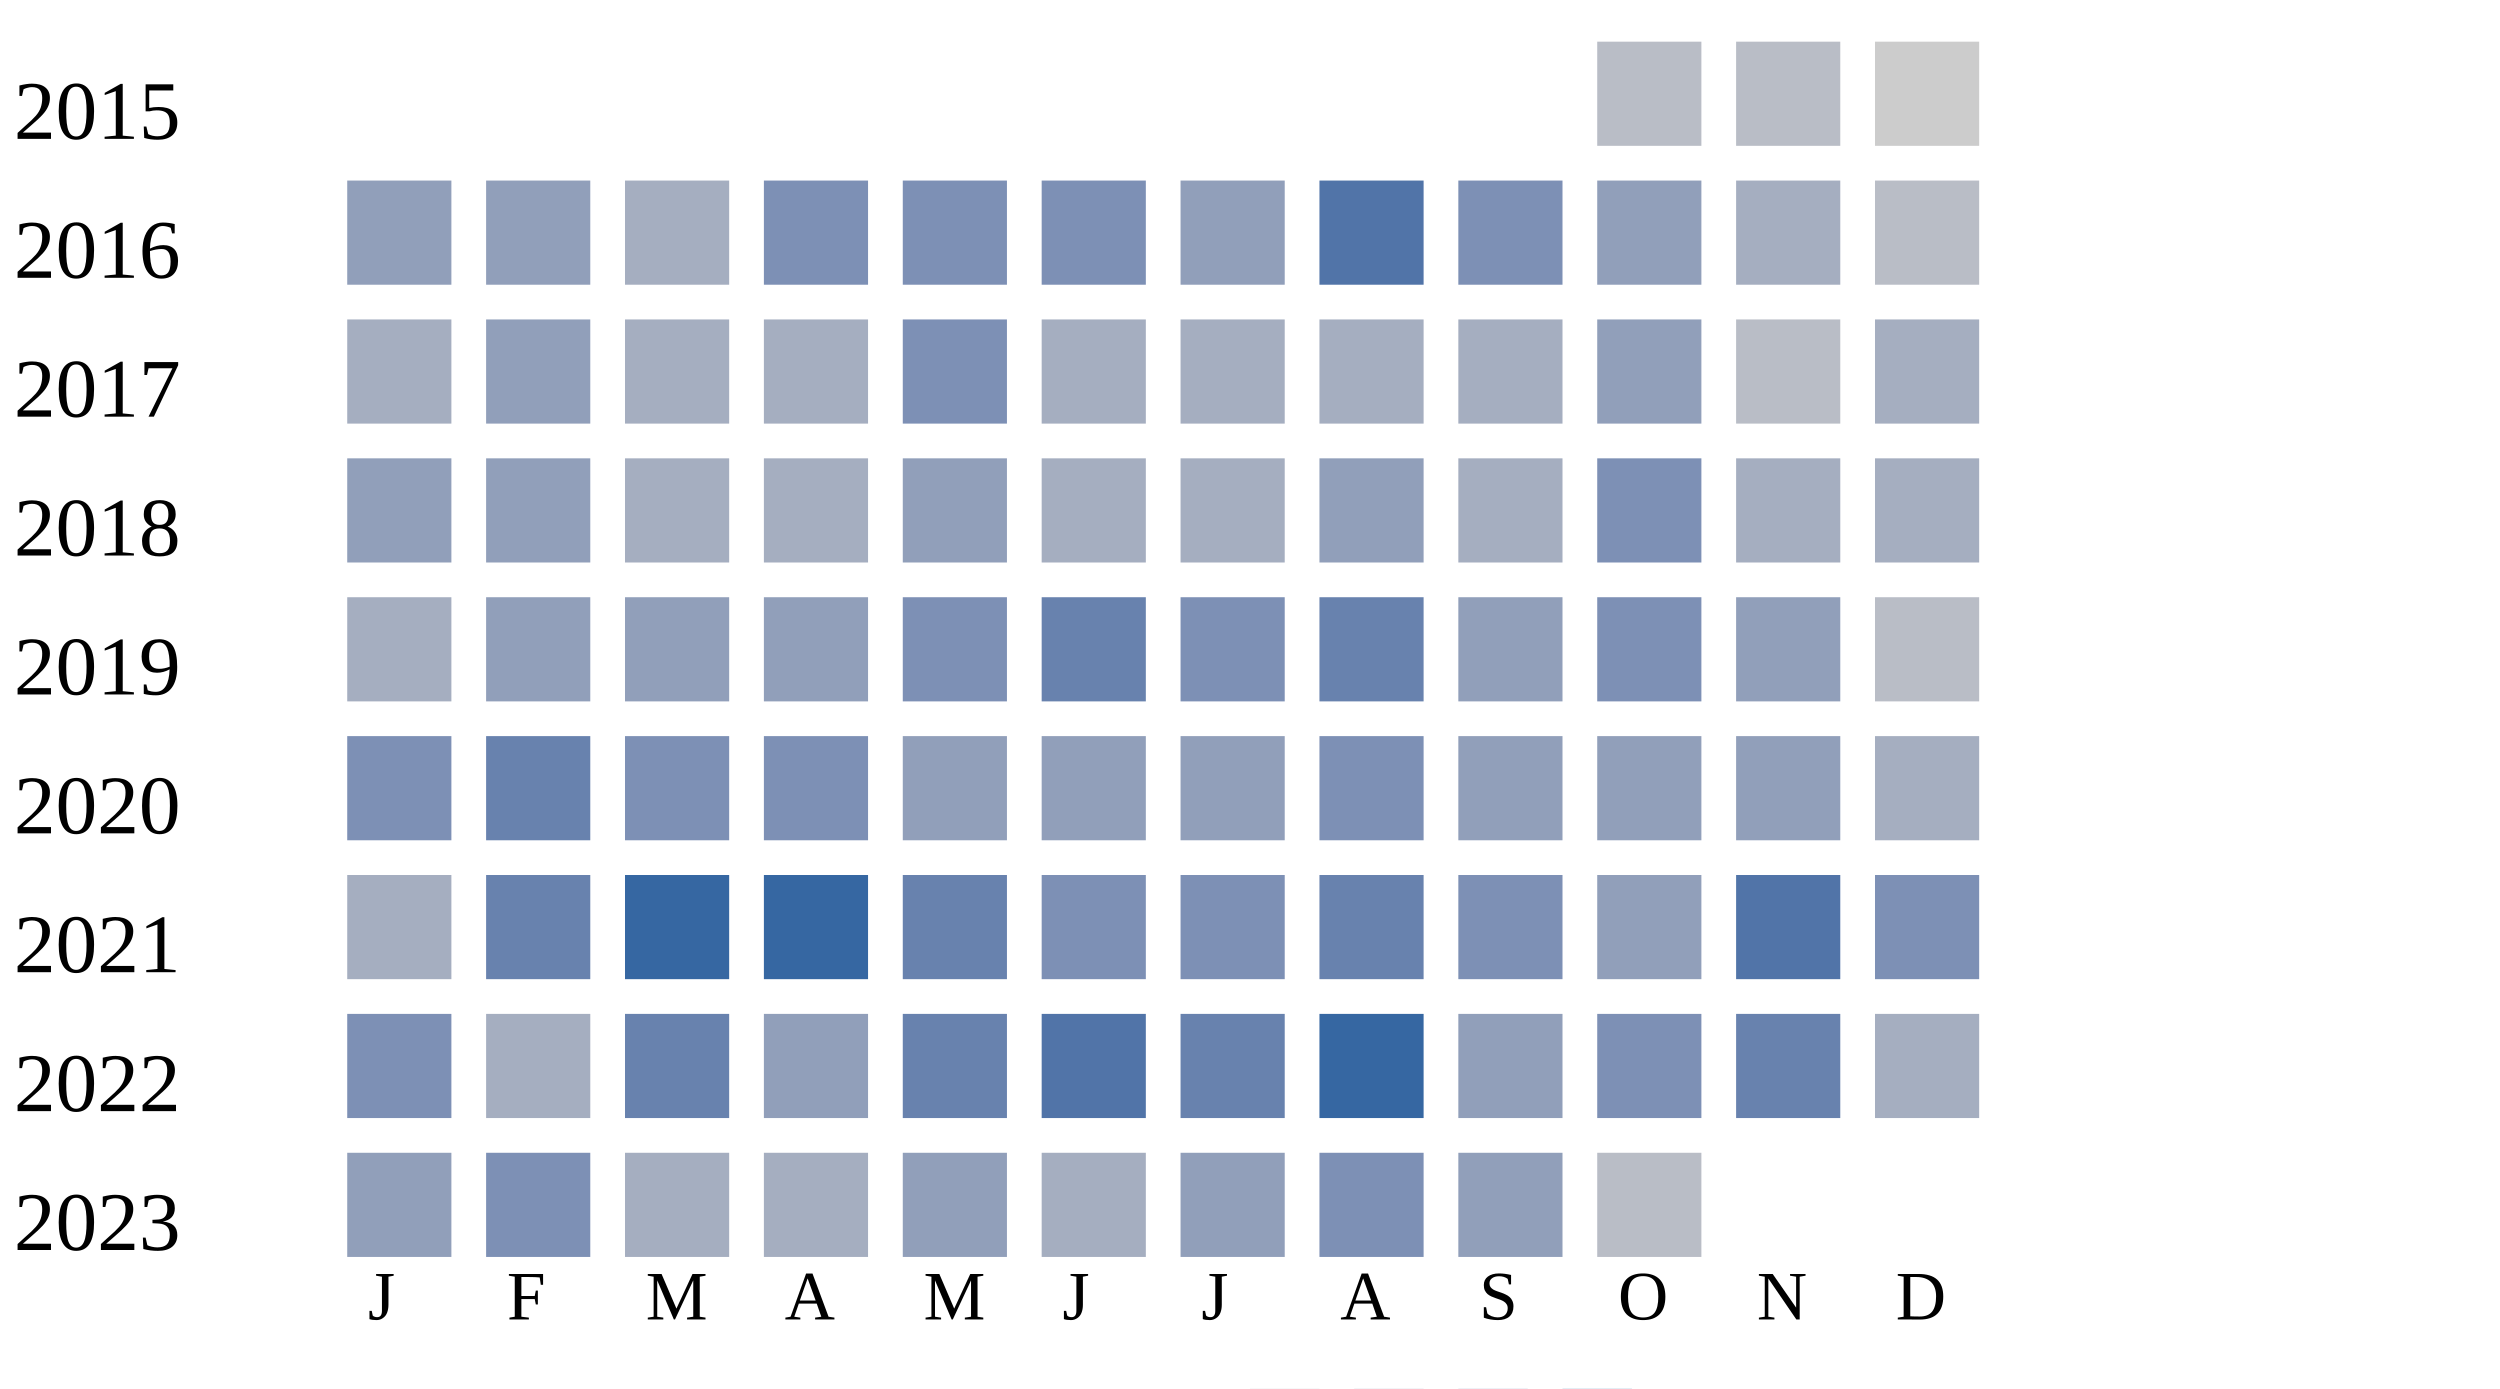
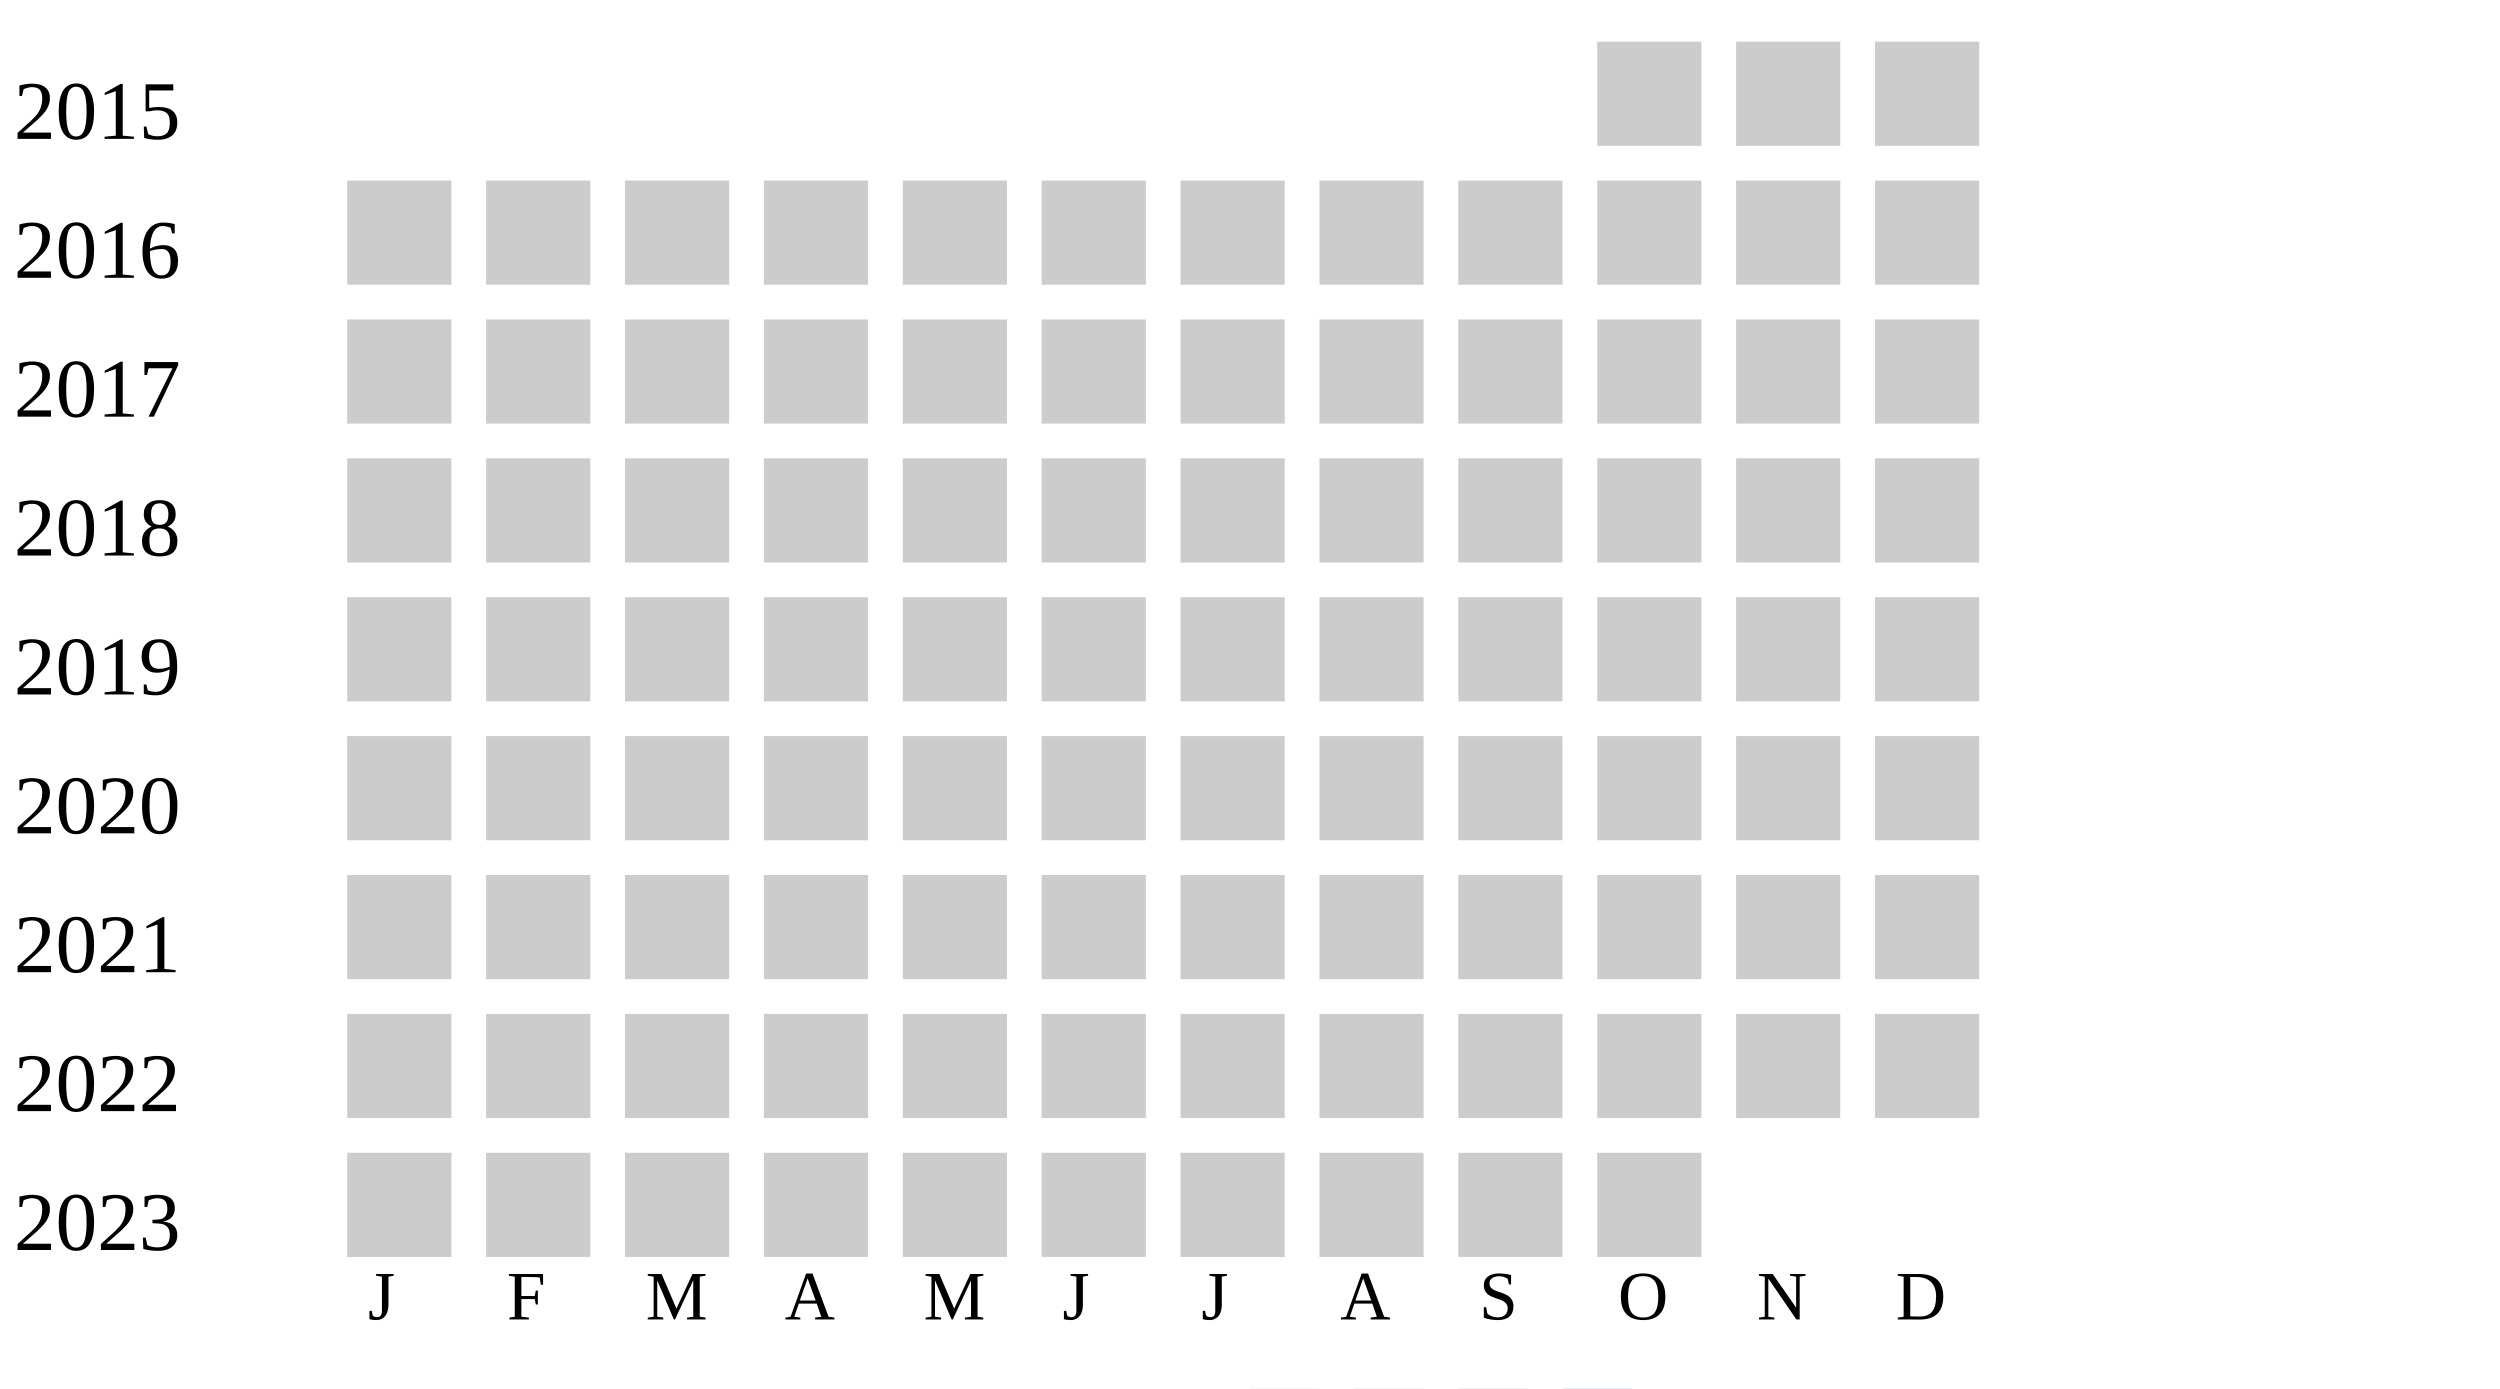
<svg xmlns="http://www.w3.org/2000/svg" width="360" height="200">
  <g transform="translate(0 0)">
    <text x="2" y="20">2015</text>
-     <rect x="230" y="6" width="15" height="15" fill="#b9bdc6" />
-     <rect x="250" y="6" width="15" height="15" fill="#b9bdc6" />
+     <rect x="230" y="6" width="15" height="15" fill="#cccccc" />
+     <rect x="250" y="6" width="15" height="15" fill="#cccccc" />
    <rect x="270" y="6" width="15" height="15" fill="#cccccc" />
  </g>
  <g transform="translate(0 20)">
    <text x="2" y="20">2016</text>
-     <rect x="50" y="6" width="15" height="15" fill="#919fba" />
-     <rect x="70" y="6" width="15" height="15" fill="#919fba" />
-     <rect x="90" y="6" width="15" height="15" fill="#a5aec0" />
-     <rect x="110" y="6" width="15" height="15" fill="#7d90b5" />
-     <rect x="130" y="6" width="15" height="15" fill="#7d90b5" />
-     <rect x="150" y="6" width="15" height="15" fill="#7d90b5" />
-     <rect x="170" y="6" width="15" height="15" fill="#919fba" />
-     <rect x="190" y="6" width="15" height="15" fill="#5174a8" />
-     <rect x="210" y="6" width="15" height="15" fill="#7d90b5" />
-     <rect x="230" y="6" width="15" height="15" fill="#919fba" />
-     <rect x="250" y="6" width="15" height="15" fill="#a5aec0" />
-     <rect x="270" y="6" width="15" height="15" fill="#b9bdc6" />
+     <rect x="50" y="6" width="15" height="15" fill="#cccccc" />
+     <rect x="70" y="6" width="15" height="15" fill="#cccccc" />
+     <rect x="90" y="6" width="15" height="15" fill="#cccccc" />
+     <rect x="110" y="6" width="15" height="15" fill="#cccccc" />
+     <rect x="130" y="6" width="15" height="15" fill="#cccccc" />
+     <rect x="150" y="6" width="15" height="15" fill="#cccccc" />
+     <rect x="170" y="6" width="15" height="15" fill="#cccccc" />
+     <rect x="190" y="6" width="15" height="15" fill="#cccccc" />
+     <rect x="210" y="6" width="15" height="15" fill="#cccccc" />
+     <rect x="230" y="6" width="15" height="15" fill="#cccccc" />
+     <rect x="250" y="6" width="15" height="15" fill="#cccccc" />
+     <rect x="270" y="6" width="15" height="15" fill="#cccccc" />
  </g>
  <g transform="translate(0 40)">
    <text x="2" y="20">2017</text>
-     <rect x="50" y="6" width="15" height="15" fill="#a5aec0" />
-     <rect x="70" y="6" width="15" height="15" fill="#919fba" />
-     <rect x="90" y="6" width="15" height="15" fill="#a5aec0" />
-     <rect x="110" y="6" width="15" height="15" fill="#a5aec0" />
-     <rect x="130" y="6" width="15" height="15" fill="#7d90b5" />
-     <rect x="150" y="6" width="15" height="15" fill="#a5aec0" />
-     <rect x="170" y="6" width="15" height="15" fill="#a5aec0" />
-     <rect x="190" y="6" width="15" height="15" fill="#a5aec0" />
-     <rect x="210" y="6" width="15" height="15" fill="#a5aec0" />
-     <rect x="230" y="6" width="15" height="15" fill="#919fba" />
-     <rect x="250" y="6" width="15" height="15" fill="#b9bdc6" />
-     <rect x="270" y="6" width="15" height="15" fill="#a5aec0" />
+     <rect x="50" y="6" width="15" height="15" fill="#cccccc" />
+     <rect x="70" y="6" width="15" height="15" fill="#cccccc" />
+     <rect x="90" y="6" width="15" height="15" fill="#cccccc" />
+     <rect x="110" y="6" width="15" height="15" fill="#cccccc" />
+     <rect x="130" y="6" width="15" height="15" fill="#cccccc" />
+     <rect x="150" y="6" width="15" height="15" fill="#cccccc" />
+     <rect x="170" y="6" width="15" height="15" fill="#cccccc" />
+     <rect x="190" y="6" width="15" height="15" fill="#cccccc" />
+     <rect x="210" y="6" width="15" height="15" fill="#cccccc" />
+     <rect x="230" y="6" width="15" height="15" fill="#cccccc" />
+     <rect x="250" y="6" width="15" height="15" fill="#cccccc" />
+     <rect x="270" y="6" width="15" height="15" fill="#cccccc" />
  </g>
  <g transform="translate(0 60)">
    <text x="2" y="20">2018</text>
-     <rect x="50" y="6" width="15" height="15" fill="#919fba" />
-     <rect x="70" y="6" width="15" height="15" fill="#919fba" />
-     <rect x="90" y="6" width="15" height="15" fill="#a5aec0" />
-     <rect x="110" y="6" width="15" height="15" fill="#a5aec0" />
-     <rect x="130" y="6" width="15" height="15" fill="#919fba" />
-     <rect x="150" y="6" width="15" height="15" fill="#a5aec0" />
-     <rect x="170" y="6" width="15" height="15" fill="#a5aec0" />
-     <rect x="190" y="6" width="15" height="15" fill="#919fba" />
-     <rect x="210" y="6" width="15" height="15" fill="#a5aec0" />
-     <rect x="230" y="6" width="15" height="15" fill="#7d90b5" />
-     <rect x="250" y="6" width="15" height="15" fill="#a5aec0" />
-     <rect x="270" y="6" width="15" height="15" fill="#a5aec0" />
+     <rect x="50" y="6" width="15" height="15" fill="#cccccc" />
+     <rect x="70" y="6" width="15" height="15" fill="#cccccc" />
+     <rect x="90" y="6" width="15" height="15" fill="#cccccc" />
+     <rect x="110" y="6" width="15" height="15" fill="#cccccc" />
+     <rect x="130" y="6" width="15" height="15" fill="#cccccc" />
+     <rect x="150" y="6" width="15" height="15" fill="#cccccc" />
+     <rect x="170" y="6" width="15" height="15" fill="#cccccc" />
+     <rect x="190" y="6" width="15" height="15" fill="#cccccc" />
+     <rect x="210" y="6" width="15" height="15" fill="#cccccc" />
+     <rect x="230" y="6" width="15" height="15" fill="#cccccc" />
+     <rect x="250" y="6" width="15" height="15" fill="#cccccc" />
+     <rect x="270" y="6" width="15" height="15" fill="#cccccc" />
  </g>
  <g transform="translate(0 80)">
    <text x="2" y="20">2019</text>
-     <rect x="50" y="6" width="15" height="15" fill="#a5aec0" />
-     <rect x="70" y="6" width="15" height="15" fill="#919fba" />
-     <rect x="90" y="6" width="15" height="15" fill="#919fba" />
-     <rect x="110" y="6" width="15" height="15" fill="#919fba" />
-     <rect x="130" y="6" width="15" height="15" fill="#7d90b5" />
-     <rect x="150" y="6" width="15" height="15" fill="#6882ae" />
-     <rect x="170" y="6" width="15" height="15" fill="#7d90b5" />
-     <rect x="190" y="6" width="15" height="15" fill="#6882ae" />
-     <rect x="210" y="6" width="15" height="15" fill="#919fba" />
-     <rect x="230" y="6" width="15" height="15" fill="#7d90b5" />
-     <rect x="250" y="6" width="15" height="15" fill="#919fba" />
-     <rect x="270" y="6" width="15" height="15" fill="#b9bdc6" />
+     <rect x="50" y="6" width="15" height="15" fill="#cccccc" />
+     <rect x="70" y="6" width="15" height="15" fill="#cccccc" />
+     <rect x="90" y="6" width="15" height="15" fill="#cccccc" />
+     <rect x="110" y="6" width="15" height="15" fill="#cccccc" />
+     <rect x="130" y="6" width="15" height="15" fill="#cccccc" />
+     <rect x="150" y="6" width="15" height="15" fill="#cccccc" />
+     <rect x="170" y="6" width="15" height="15" fill="#cccccc" />
+     <rect x="190" y="6" width="15" height="15" fill="#cccccc" />
+     <rect x="210" y="6" width="15" height="15" fill="#cccccc" />
+     <rect x="230" y="6" width="15" height="15" fill="#cccccc" />
+     <rect x="250" y="6" width="15" height="15" fill="#cccccc" />
+     <rect x="270" y="6" width="15" height="15" fill="#cccccc" />
  </g>
  <g transform="translate(0 100)">
    <text x="2" y="20">2020</text>
-     <rect x="50" y="6" width="15" height="15" fill="#7d90b5" />
-     <rect x="70" y="6" width="15" height="15" fill="#6882ae" />
-     <rect x="90" y="6" width="15" height="15" fill="#7d90b5" />
-     <rect x="110" y="6" width="15" height="15" fill="#7d90b5" />
-     <rect x="130" y="6" width="15" height="15" fill="#919fba" />
-     <rect x="150" y="6" width="15" height="15" fill="#919fba" />
-     <rect x="170" y="6" width="15" height="15" fill="#919fba" />
-     <rect x="190" y="6" width="15" height="15" fill="#7d90b5" />
-     <rect x="210" y="6" width="15" height="15" fill="#919fba" />
-     <rect x="230" y="6" width="15" height="15" fill="#919fba" />
-     <rect x="250" y="6" width="15" height="15" fill="#919fba" />
-     <rect x="270" y="6" width="15" height="15" fill="#a5aec0" />
+     <rect x="50" y="6" width="15" height="15" fill="#cccccc" />
+     <rect x="70" y="6" width="15" height="15" fill="#cccccc" />
+     <rect x="90" y="6" width="15" height="15" fill="#cccccc" />
+     <rect x="110" y="6" width="15" height="15" fill="#cccccc" />
+     <rect x="130" y="6" width="15" height="15" fill="#cccccc" />
+     <rect x="150" y="6" width="15" height="15" fill="#cccccc" />
+     <rect x="170" y="6" width="15" height="15" fill="#cccccc" />
+     <rect x="190" y="6" width="15" height="15" fill="#cccccc" />
+     <rect x="210" y="6" width="15" height="15" fill="#cccccc" />
+     <rect x="230" y="6" width="15" height="15" fill="#cccccc" />
+     <rect x="250" y="6" width="15" height="15" fill="#cccccc" />
+     <rect x="270" y="6" width="15" height="15" fill="#cccccc" />
  </g>
  <g transform="translate(0 120)">
    <text x="2" y="20">2021</text>
-     <rect x="50" y="6" width="15" height="15" fill="#a5aec0" />
-     <rect x="70" y="6" width="15" height="15" fill="#6882ae" />
-     <rect x="90" y="6" width="15" height="15" fill="#3667a2" />
-     <rect x="110" y="6" width="15" height="15" fill="#3667a2" />
-     <rect x="130" y="6" width="15" height="15" fill="#6882ae" />
-     <rect x="150" y="6" width="15" height="15" fill="#7d90b5" />
-     <rect x="170" y="6" width="15" height="15" fill="#7d90b5" />
-     <rect x="190" y="6" width="15" height="15" fill="#6882ae" />
-     <rect x="210" y="6" width="15" height="15" fill="#7d90b5" />
-     <rect x="230" y="6" width="15" height="15" fill="#919fba" />
-     <rect x="250" y="6" width="15" height="15" fill="#5174a8" />
-     <rect x="270" y="6" width="15" height="15" fill="#7d90b5" />
+     <rect x="50" y="6" width="15" height="15" fill="#cccccc" />
+     <rect x="70" y="6" width="15" height="15" fill="#cccccc" />
+     <rect x="90" y="6" width="15" height="15" fill="#cccccc" />
+     <rect x="110" y="6" width="15" height="15" fill="#cccccc" />
+     <rect x="130" y="6" width="15" height="15" fill="#cccccc" />
+     <rect x="150" y="6" width="15" height="15" fill="#cccccc" />
+     <rect x="170" y="6" width="15" height="15" fill="#cccccc" />
+     <rect x="190" y="6" width="15" height="15" fill="#cccccc" />
+     <rect x="210" y="6" width="15" height="15" fill="#cccccc" />
+     <rect x="230" y="6" width="15" height="15" fill="#cccccc" />
+     <rect x="250" y="6" width="15" height="15" fill="#cccccc" />
+     <rect x="270" y="6" width="15" height="15" fill="#cccccc" />
  </g>
  <g transform="translate(0 140)">
    <text x="2" y="20">2022</text>
-     <rect x="50" y="6" width="15" height="15" fill="#7d90b5" />
-     <rect x="70" y="6" width="15" height="15" fill="#a5aec0" />
-     <rect x="90" y="6" width="15" height="15" fill="#6882ae" />
-     <rect x="110" y="6" width="15" height="15" fill="#919fba" />
-     <rect x="130" y="6" width="15" height="15" fill="#6882ae" />
-     <rect x="150" y="6" width="15" height="15" fill="#5174a8" />
-     <rect x="170" y="6" width="15" height="15" fill="#6882ae" />
-     <rect x="190" y="6" width="15" height="15" fill="#3667a2" />
-     <rect x="210" y="6" width="15" height="15" fill="#919fba" />
-     <rect x="230" y="6" width="15" height="15" fill="#7d90b5" />
-     <rect x="250" y="6" width="15" height="15" fill="#6882ae" />
-     <rect x="270" y="6" width="15" height="15" fill="#a5aec0" />
+     <rect x="50" y="6" width="15" height="15" fill="#cccccc" />
+     <rect x="70" y="6" width="15" height="15" fill="#cccccc" />
+     <rect x="90" y="6" width="15" height="15" fill="#cccccc" />
+     <rect x="110" y="6" width="15" height="15" fill="#cccccc" />
+     <rect x="130" y="6" width="15" height="15" fill="#cccccc" />
+     <rect x="150" y="6" width="15" height="15" fill="#cccccc" />
+     <rect x="170" y="6" width="15" height="15" fill="#cccccc" />
+     <rect x="190" y="6" width="15" height="15" fill="#cccccc" />
+     <rect x="210" y="6" width="15" height="15" fill="#cccccc" />
+     <rect x="230" y="6" width="15" height="15" fill="#cccccc" />
+     <rect x="250" y="6" width="15" height="15" fill="#cccccc" />
+     <rect x="270" y="6" width="15" height="15" fill="#cccccc" />
  </g>
  <g transform="translate(0 160)">
    <text x="2" y="20">2023</text>
-     <rect x="50" y="6" width="15" height="15" fill="#919fba" />
-     <rect x="70" y="6" width="15" height="15" fill="#7d90b5" />
-     <rect x="90" y="6" width="15" height="15" fill="#a5aec0" />
-     <rect x="110" y="6" width="15" height="15" fill="#a5aec0" />
-     <rect x="130" y="6" width="15" height="15" fill="#919fba" />
-     <rect x="150" y="6" width="15" height="15" fill="#a5aec0" />
-     <rect x="170" y="6" width="15" height="15" fill="#919fba" />
-     <rect x="190" y="6" width="15" height="15" fill="#7d90b5" />
-     <rect x="210" y="6" width="15" height="15" fill="#919fba" />
-     <rect x="230" y="6" width="15" height="15" fill="#b9bdc6" />
+     <rect x="50" y="6" width="15" height="15" fill="#cccccc" />
+     <rect x="70" y="6" width="15" height="15" fill="#cccccc" />
+     <rect x="90" y="6" width="15" height="15" fill="#cccccc" />
+     <rect x="110" y="6" width="15" height="15" fill="#cccccc" />
+     <rect x="130" y="6" width="15" height="15" fill="#cccccc" />
+     <rect x="150" y="6" width="15" height="15" fill="#cccccc" />
+     <rect x="170" y="6" width="15" height="15" fill="#cccccc" />
+     <rect x="190" y="6" width="15" height="15" fill="#cccccc" />
+     <rect x="210" y="6" width="15" height="15" fill="#cccccc" />
+     <rect x="230" y="6" width="15" height="15" fill="#cccccc" />
  </g>
  <text style="font-size: 10px; text-align: center" x="53" y="190">J</text>
  <text style="font-size: 10px; text-align: center" x="73" y="190">F</text>
  <text style="font-size: 10px; text-align: center" x="93" y="190">M</text>
  <text style="font-size: 10px; text-align: center" x="113" y="190">A</text>
  <text style="font-size: 10px; text-align: center" x="133" y="190">M</text>
  <text style="font-size: 10px; text-align: center" x="153" y="190">J</text>
  <text style="font-size: 10px; text-align: center" x="173" y="190">J</text>
  <text style="font-size: 10px; text-align: center" x="193" y="190">A</text>
  <text style="font-size: 10px; text-align: center" x="213" y="190">S</text>
  <text style="font-size: 10px; text-align: center" x="233" y="190">O</text>
  <text style="font-size: 10px; text-align: center" x="253" y="190">N</text>
  <text style="font-size: 10px; text-align: center" x="273" y="190">D</text>
  <text style="font-size: 10px;" x="155" y="209">Less</text>
  <rect fill="#b9bdc6" width="10" height="10" x="180" y="200" />
  <rect fill="#919fba" width="10" height="10" x="195" y="200" />
  <rect fill="#6882ae" width="10" height="10" x="210" y="200" />
  <rect fill="#005a9c" width="10" height="10" x="225" y="200" />
  <text x="240" y="209" style="font-size: 10px;">More</text>
</svg>
